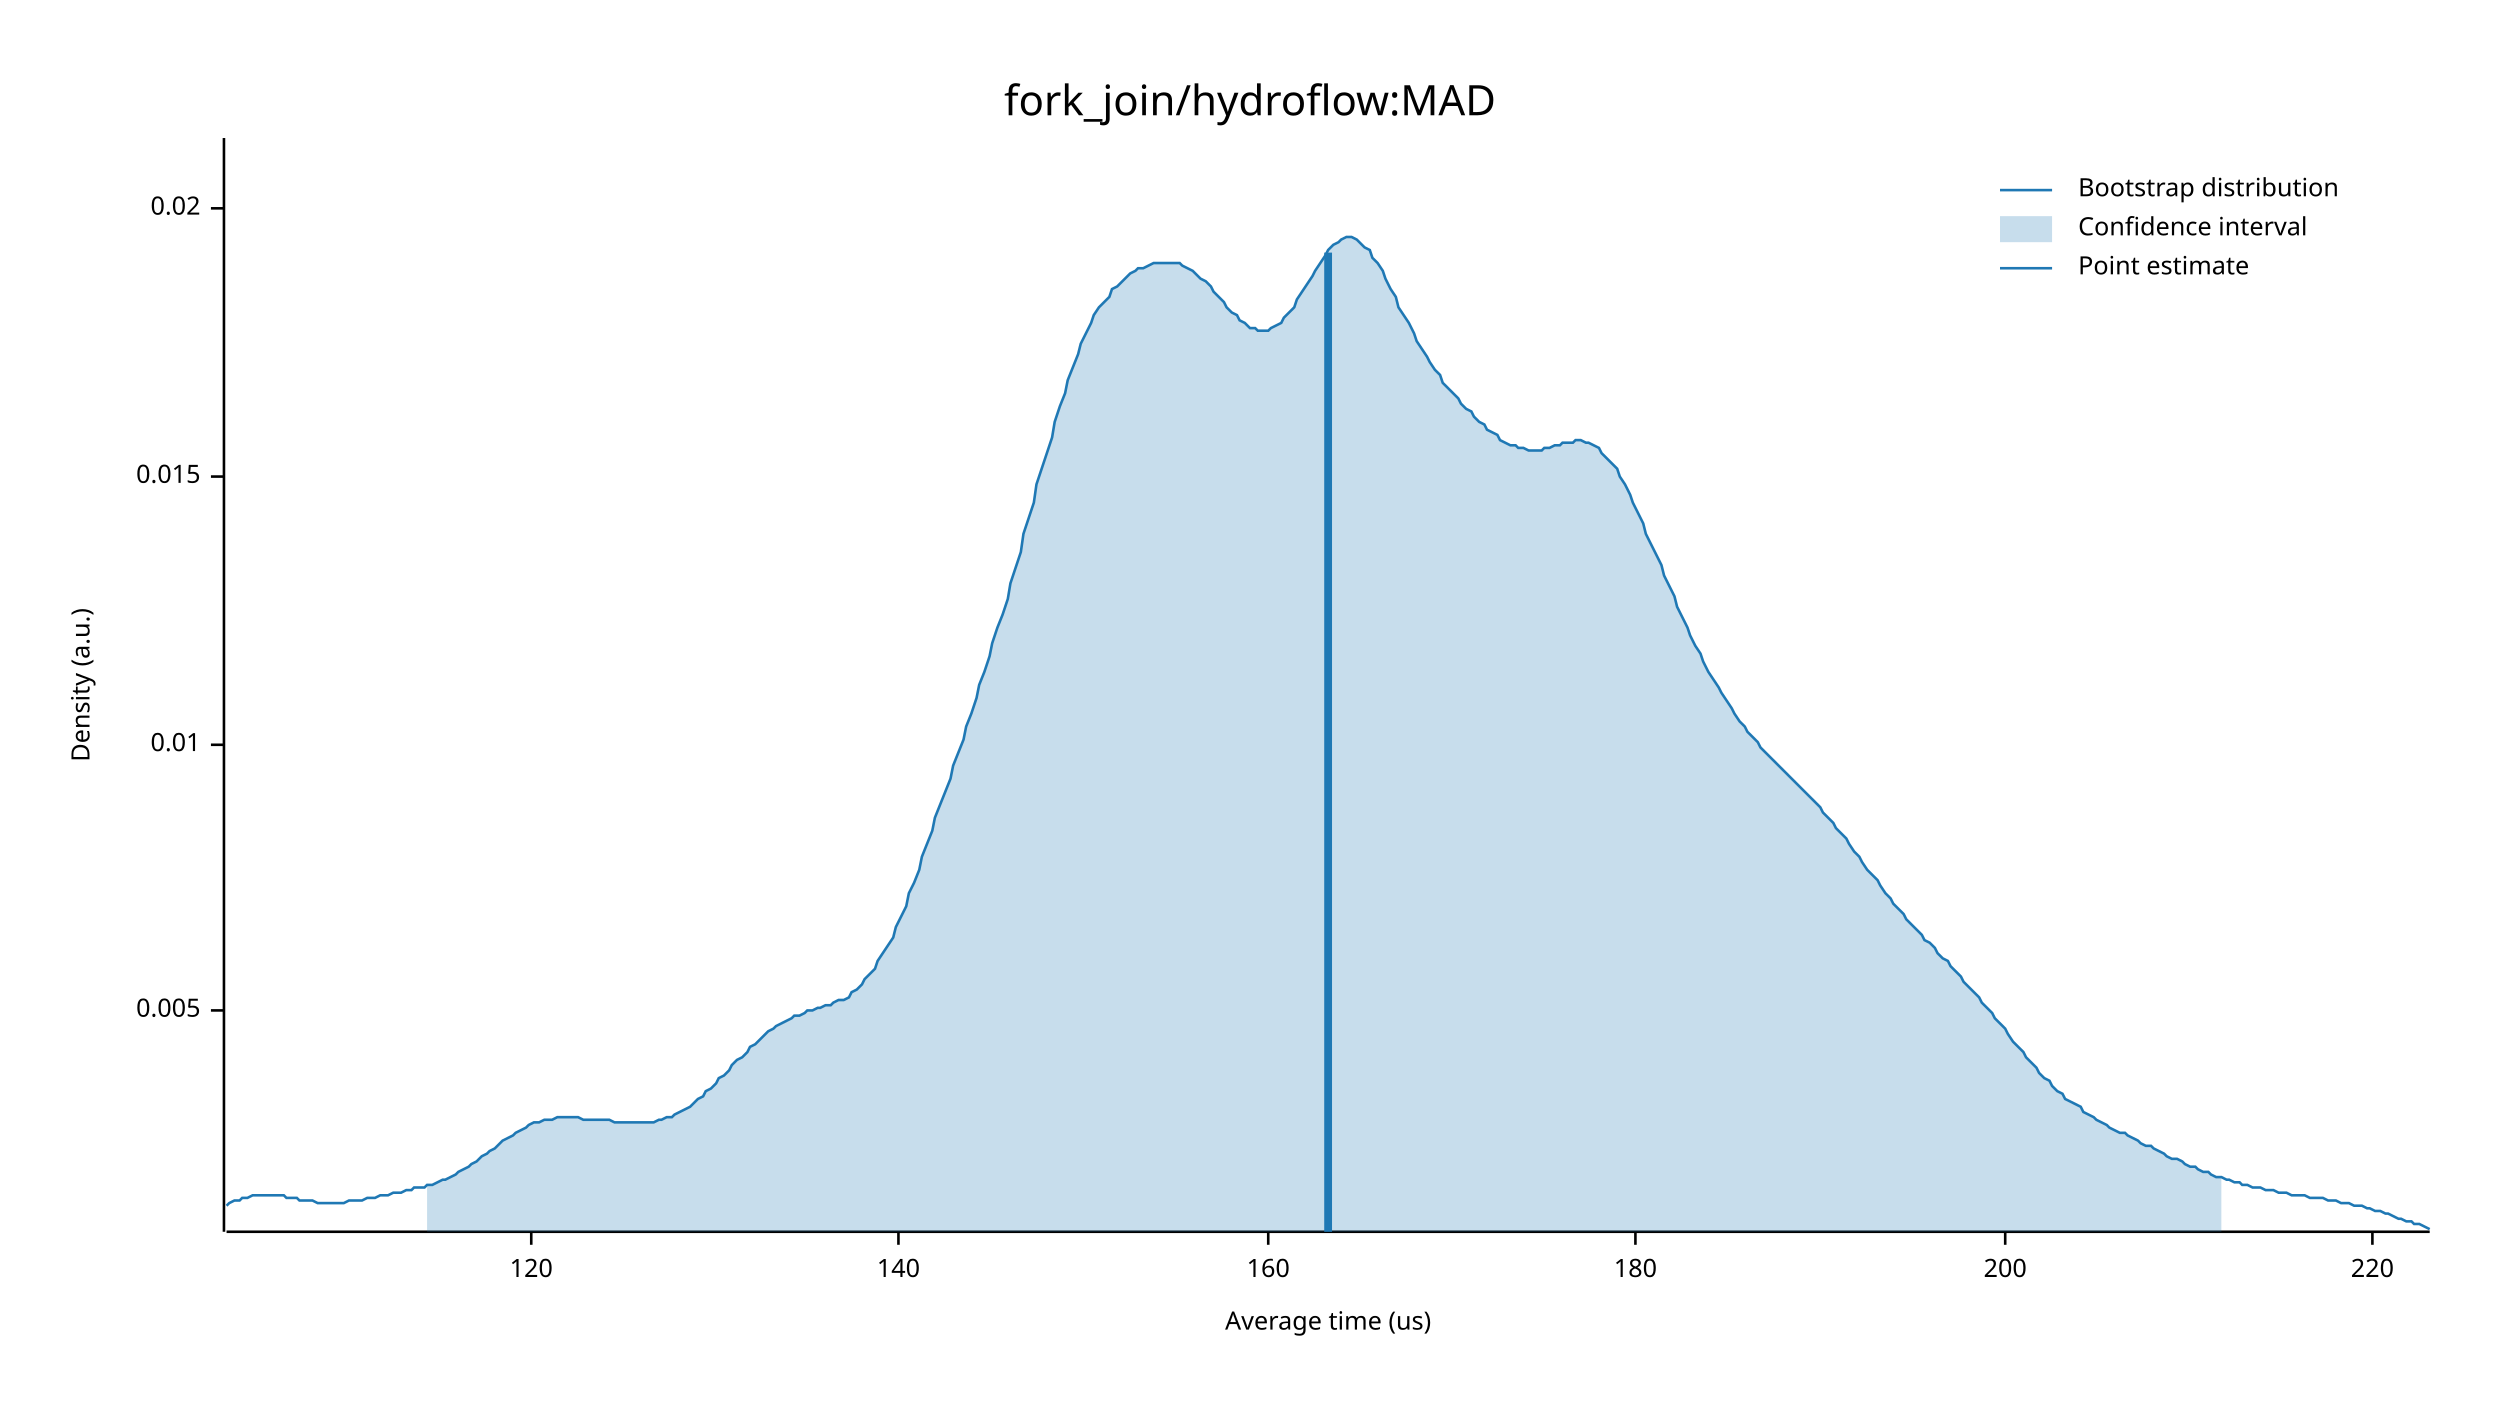
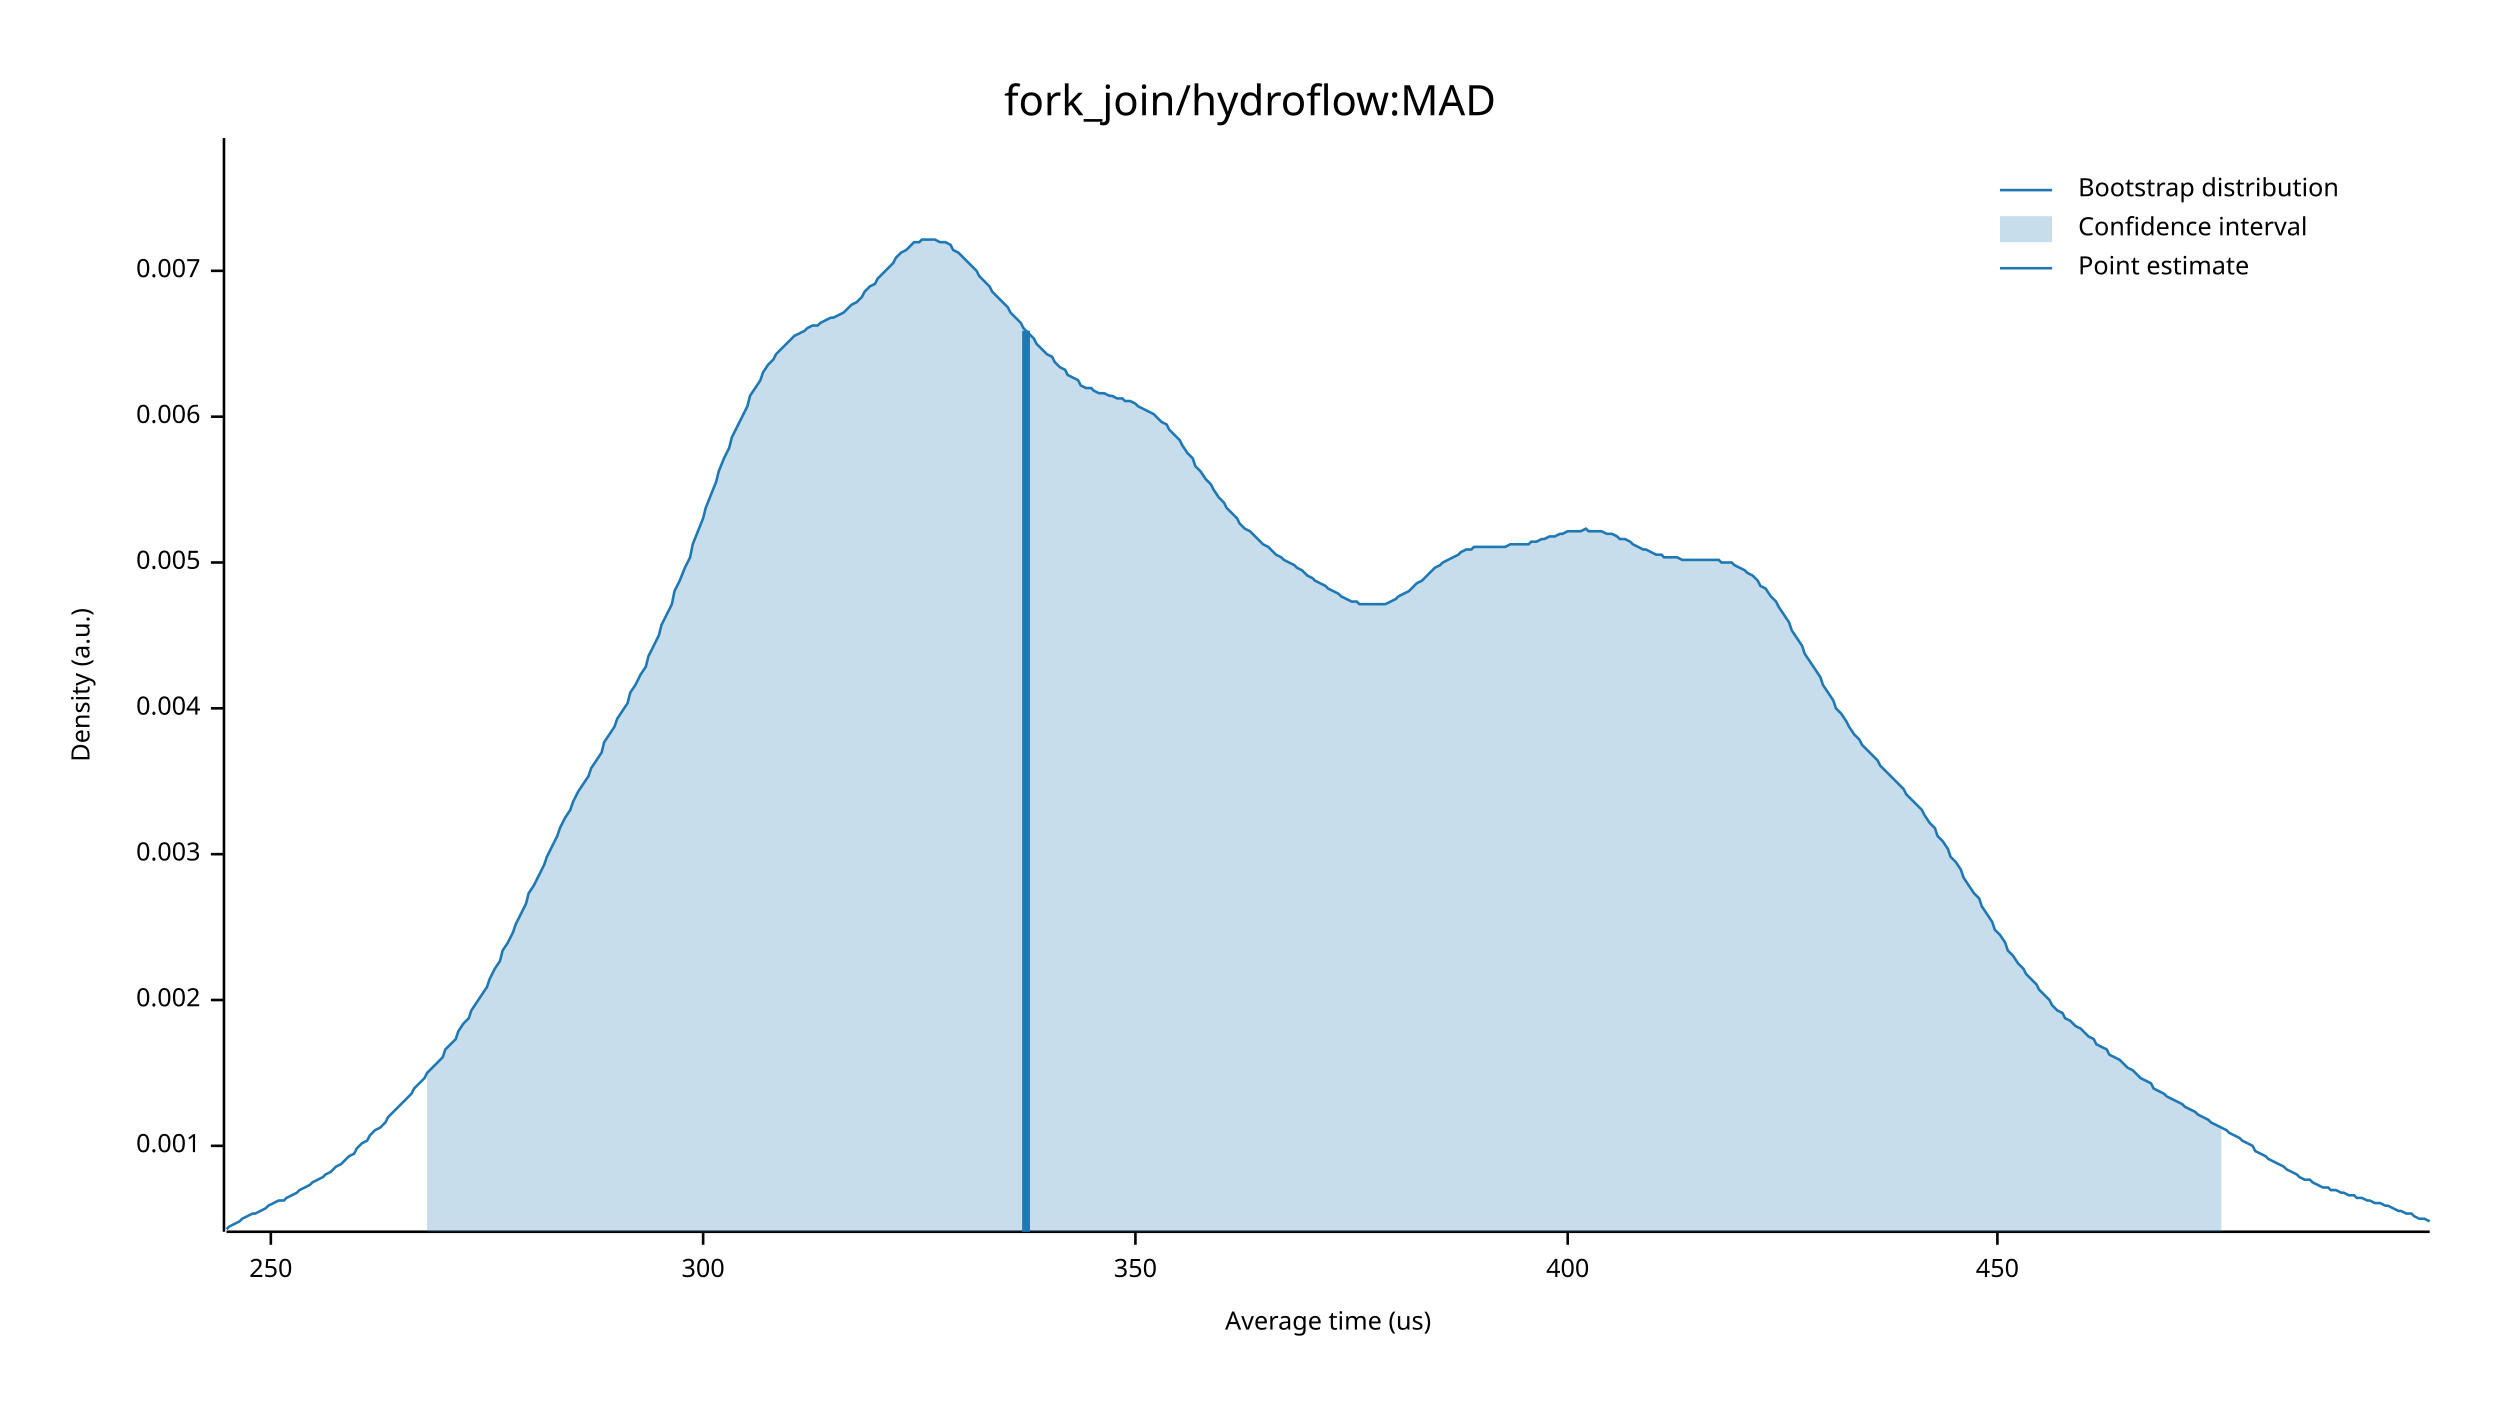
<svg xmlns="http://www.w3.org/2000/svg" width="960" height="540" viewBox="0 0 960 540">
  <text x="480" y="32" dy="0.76em" text-anchor="middle" font-family="sans-serif" font-size="16.129" opacity="1" fill="#000000">
fork_join/hydroflow:MAD
</text>
  <text x="27" y="263" dy="0.76em" text-anchor="middle" font-family="sans-serif" font-size="9.677" opacity="1" fill="#000000" transform="rotate(270, 27, 263)">
Density (a.u.)
</text>
  <text x="510" y="513" dy="-0.5ex" text-anchor="middle" font-family="sans-serif" font-size="9.677" opacity="1" fill="#000000">
Average time (us)
</text>
  <polyline fill="none" opacity="1" stroke="#000000" stroke-width="1" points="86,53 86,473 " />
-   <text x="77" y="388" dy="0.5ex" text-anchor="end" font-family="sans-serif" font-size="9.677" opacity="1" fill="#000000">
+   <text x="77" y="440" dy="0.5ex" text-anchor="end" font-family="sans-serif" font-size="9.677" opacity="1" fill="#000000">
+ 0.001
+ </text>
+   <polyline fill="none" opacity="1" stroke="#000000" stroke-width="1" points="81,440 86,440 " />
+   <text x="77" y="384" dy="0.5ex" text-anchor="end" font-family="sans-serif" font-size="9.677" opacity="1" fill="#000000">
+ 0.002
+ </text>
+   <polyline fill="none" opacity="1" stroke="#000000" stroke-width="1" points="81,384 86,384 " />
+   <text x="77" y="328" dy="0.5ex" text-anchor="end" font-family="sans-serif" font-size="9.677" opacity="1" fill="#000000">
+ 0.003
+ </text>
+   <polyline fill="none" opacity="1" stroke="#000000" stroke-width="1" points="81,328 86,328 " />
+   <text x="77" y="272" dy="0.5ex" text-anchor="end" font-family="sans-serif" font-size="9.677" opacity="1" fill="#000000">
+ 0.004
+ </text>
+   <polyline fill="none" opacity="1" stroke="#000000" stroke-width="1" points="81,272 86,272 " />
+   <text x="77" y="216" dy="0.5ex" text-anchor="end" font-family="sans-serif" font-size="9.677" opacity="1" fill="#000000">
0.005
</text>
-   <polyline fill="none" opacity="1" stroke="#000000" stroke-width="1" points="81,388 86,388 " />
-   <text x="77" y="286" dy="0.5ex" text-anchor="end" font-family="sans-serif" font-size="9.677" opacity="1" fill="#000000">
- 0.01
+   <polyline fill="none" opacity="1" stroke="#000000" stroke-width="1" points="81,216 86,216 " />
+   <text x="77" y="160" dy="0.5ex" text-anchor="end" font-family="sans-serif" font-size="9.677" opacity="1" fill="#000000">
+ 0.006
</text>
-   <polyline fill="none" opacity="1" stroke="#000000" stroke-width="1" points="81,286 86,286 " />
-   <text x="77" y="183" dy="0.5ex" text-anchor="end" font-family="sans-serif" font-size="9.677" opacity="1" fill="#000000">
- 0.015
+   <polyline fill="none" opacity="1" stroke="#000000" stroke-width="1" points="81,160 86,160 " />
+   <text x="77" y="104" dy="0.5ex" text-anchor="end" font-family="sans-serif" font-size="9.677" opacity="1" fill="#000000">
+ 0.007
</text>
-   <polyline fill="none" opacity="1" stroke="#000000" stroke-width="1" points="81,183 86,183 " />
-   <text x="77" y="80" dy="0.5ex" text-anchor="end" font-family="sans-serif" font-size="9.677" opacity="1" fill="#000000">
- 0.02
+   <polyline fill="none" opacity="1" stroke="#000000" stroke-width="1" points="81,104 86,104 " />
+   <polyline fill="none" opacity="1" stroke="#000000" stroke-width="1" points="87,473 933,473 " />
+   <text x="104" y="483" dy="0.76em" text-anchor="middle" font-family="sans-serif" font-size="9.677" opacity="1" fill="#000000">
+ 250
</text>
-   <polyline fill="none" opacity="1" stroke="#000000" stroke-width="1" points="81,80 86,80 " />
-   <polyline fill="none" opacity="1" stroke="#000000" stroke-width="1" points="87,473 933,473 " />
-   <text x="204" y="483" dy="0.76em" text-anchor="middle" font-family="sans-serif" font-size="9.677" opacity="1" fill="#000000">
- 120
+   <polyline fill="none" opacity="1" stroke="#000000" stroke-width="1" points="104,473 104,478 " />
+   <text x="270" y="483" dy="0.76em" text-anchor="middle" font-family="sans-serif" font-size="9.677" opacity="1" fill="#000000">
+ 300
</text>
-   <polyline fill="none" opacity="1" stroke="#000000" stroke-width="1" points="204,473 204,478 " />
-   <text x="345" y="483" dy="0.76em" text-anchor="middle" font-family="sans-serif" font-size="9.677" opacity="1" fill="#000000">
- 140
+   <polyline fill="none" opacity="1" stroke="#000000" stroke-width="1" points="270,473 270,478 " />
+   <text x="436" y="483" dy="0.76em" text-anchor="middle" font-family="sans-serif" font-size="9.677" opacity="1" fill="#000000">
+ 350
</text>
-   <polyline fill="none" opacity="1" stroke="#000000" stroke-width="1" points="345,473 345,478 " />
-   <text x="487" y="483" dy="0.76em" text-anchor="middle" font-family="sans-serif" font-size="9.677" opacity="1" fill="#000000">
- 160
+   <polyline fill="none" opacity="1" stroke="#000000" stroke-width="1" points="436,473 436,478 " />
+   <text x="602" y="483" dy="0.76em" text-anchor="middle" font-family="sans-serif" font-size="9.677" opacity="1" fill="#000000">
+ 400
</text>
-   <polyline fill="none" opacity="1" stroke="#000000" stroke-width="1" points="487,473 487,478 " />
-   <text x="628" y="483" dy="0.76em" text-anchor="middle" font-family="sans-serif" font-size="9.677" opacity="1" fill="#000000">
- 180
+   <polyline fill="none" opacity="1" stroke="#000000" stroke-width="1" points="602,473 602,478 " />
+   <text x="767" y="483" dy="0.76em" text-anchor="middle" font-family="sans-serif" font-size="9.677" opacity="1" fill="#000000">
+ 450
</text>
-   <polyline fill="none" opacity="1" stroke="#000000" stroke-width="1" points="628,473 628,478 " />
-   <text x="770" y="483" dy="0.76em" text-anchor="middle" font-family="sans-serif" font-size="9.677" opacity="1" fill="#000000">
- 200
- </text>
-   <polyline fill="none" opacity="1" stroke="#000000" stroke-width="1" points="770,473 770,478 " />
-   <text x="911" y="483" dy="0.76em" text-anchor="middle" font-family="sans-serif" font-size="9.677" opacity="1" fill="#000000">
- 220
- </text>
-   <polyline fill="none" opacity="1" stroke="#000000" stroke-width="1" points="911,473 911,478 " />
-   <polyline fill="none" opacity="1" stroke="#1F78B4" stroke-width="1" points="87,463 88,462 90,461 92,461 93,460 95,460 97,459 98,459 100,459 102,459 103,459 105,459 107,459 109,459 110,460 112,460 114,460 115,461 117,461 119,461 120,461 122,462 124,462 125,462 127,462 129,462 131,462 132,462 134,461 136,461 137,461 139,461 141,460 142,460 144,460 146,459 148,459 149,459 151,458 153,458 154,458 156,457 158,457 159,456 161,456 163,456 164,455 166,455 168,454 170,453 171,453 173,452 175,451 176,450 178,449 180,448 181,447 183,446 185,444 187,443 188,442 190,441 192,439 193,438 195,437 197,436 198,435 200,434 202,433 203,432 205,431 207,431 209,430 210,430 212,430 214,429 215,429 217,429 219,429 220,429 222,429 224,430 226,430 227,430 229,430 231,430 232,430 234,430 236,431 237,431 239,431 241,431 242,431 244,431 246,431 248,431 249,431 251,431 253,430 254,430 256,429 258,429 259,428 261,427 263,426 265,425 266,424 268,422 270,421 271,419 273,418 275,416 276,414 278,413 280,411 281,409 283,407 285,406 287,404 288,402 290,401 292,399 293,398 295,396 297,395 298,394 300,393 302,392 304,391 305,390 307,390 309,389 310,388 312,388 314,387 315,387 317,386 319,386 320,385 322,384 324,384 326,383 327,381 329,380 331,378 332,376 334,374 336,372 337,369 339,366 341,363 343,360 344,356 346,352 348,348 349,343 351,339 353,334 354,329 356,324 358,319 359,314 361,309 363,304 365,299 366,294 368,289 370,284 371,279 373,274 375,268 376,263 378,258 380,252 381,247 383,241 385,236 387,230 388,224 390,218 392,212 393,205 395,199 397,193 398,186 400,180 402,174 404,168 405,162 407,156 409,151 410,146 412,141 414,136 415,132 417,128 419,124 420,121 422,118 424,116 426,114 427,111 429,110 431,108 432,107 434,105 436,104 437,103 439,103 441,102 443,101 444,101 446,101 448,101 449,101 451,101 453,101 454,102 456,103 458,104 459,105 461,107 463,108 465,110 466,112 468,114 470,116 471,118 473,120 475,121 476,123 478,124 480,126 482,126 483,127 485,127 487,127 488,126 490,125 492,124 493,122 495,120 497,118 498,115 500,112 502,109 504,106 505,104 507,101 509,98 510,96 512,94 514,93 515,92 517,91 519,91 521,92 522,93 524,95 526,96 527,99 529,101 531,104 532,107 534,111 536,114 537,118 539,121 541,124 543,128 544,131 546,134 548,137 549,139 551,142 553,144 554,147 556,149 558,151 560,153 561,155 563,157 565,158 566,160 568,162 570,163 571,165 573,166 575,167 576,169 578,170 580,171 582,171 583,172 585,172 587,173 588,173 590,173 592,173 593,172 595,172 597,171 599,171 600,170 602,170 604,170 605,169 607,169 609,170 610,170 612,171 614,172 615,174 617,176 619,178 621,180 622,183 624,186 626,190 627,193 629,197 631,201 632,205 634,209 636,213 638,217 639,221 641,225 643,229 644,233 646,237 648,241 649,244 651,248 653,251 654,254 656,258 658,261 660,264 661,266 663,269 665,272 666,274 668,277 670,279 671,281 673,283 675,285 676,287 678,289 680,291 682,293 683,294 685,296 687,298 688,299 690,301 692,303 693,304 695,306 697,308 699,310 700,312 702,314 704,316 705,318 707,320 709,322 710,324 712,327 714,329 715,331 717,334 719,336 721,338 722,340 724,343 726,345 727,347 729,349 731,351 732,353 734,355 736,357 738,359 739,361 741,362 743,364 744,366 746,368 748,369 749,371 751,373 753,375 754,377 756,379 758,381 760,383 761,385 763,387 765,389 766,391 768,393 770,395 771,397 773,400 775,402 777,404 778,406 780,408 782,410 783,412 785,414 787,415 788,417 790,419 792,420 793,422 795,423 797,424 799,425 800,427 802,428 804,429 805,430 807,431 809,432 810,433 812,434 814,435 816,435 817,436 819,437 821,438 822,439 824,440 826,440 827,441 829,442 831,443 832,444 834,445 836,445 838,446 839,447 841,448 843,448 844,449 846,450 848,450 849,451 851,452 853,452 855,453 856,453 858,454 860,454 861,455 863,455 865,456 866,456 868,456 870,457 871,457 873,457 875,458 877,458 878,458 880,459 882,459 883,459 885,459 887,460 888,460 890,460 892,460 894,461 895,461 897,461 899,462 900,462 902,462 904,463 905,463 907,463 909,464 910,464 912,465 914,465 916,466 917,466 919,467 921,468 922,468 924,469 926,469 927,470 929,470 931,471 933,472 " />
-   <polygon opacity="0.25" fill="#1F78B4" points="164,455 166,455 168,454 170,453 171,453 173,452 175,451 176,450 178,449 180,448 181,447 183,446 185,444 187,443 188,442 190,441 192,439 193,438 195,437 197,436 198,435 200,434 202,433 203,432 205,431 207,431 209,430 210,430 212,430 214,429 215,429 217,429 219,429 220,429 222,429 224,430 226,430 227,430 229,430 231,430 232,430 234,430 236,431 237,431 239,431 241,431 242,431 244,431 246,431 248,431 249,431 251,431 253,430 254,430 256,429 258,429 259,428 261,427 263,426 265,425 266,424 268,422 270,421 271,419 273,418 275,416 276,414 278,413 280,411 281,409 283,407 285,406 287,404 288,402 290,401 292,399 293,398 295,396 297,395 298,394 300,393 302,392 304,391 305,390 307,390 309,389 310,388 312,388 314,387 315,387 317,386 319,386 320,385 322,384 324,384 326,383 327,381 329,380 331,378 332,376 334,374 336,372 337,369 339,366 341,363 343,360 344,356 346,352 348,348 349,343 351,339 353,334 354,329 356,324 358,319 359,314 361,309 363,304 365,299 366,294 368,289 370,284 371,279 373,274 375,268 376,263 378,258 380,252 381,247 383,241 385,236 387,230 388,224 390,218 392,212 393,205 395,199 397,193 398,186 400,180 402,174 404,168 405,162 407,156 409,151 410,146 412,141 414,136 415,132 417,128 419,124 420,121 422,118 424,116 426,114 427,111 429,110 431,108 432,107 434,105 436,104 437,103 439,103 441,102 443,101 444,101 446,101 448,101 449,101 451,101 453,101 454,102 456,103 458,104 459,105 461,107 463,108 465,110 466,112 468,114 470,116 471,118 473,120 475,121 476,123 478,124 480,126 482,126 483,127 485,127 487,127 488,126 490,125 492,124 493,122 495,120 497,118 498,115 500,112 502,109 504,106 505,104 507,101 509,98 510,96 512,94 514,93 515,92 517,91 519,91 521,92 522,93 524,95 526,96 527,99 529,101 531,104 532,107 534,111 536,114 537,118 539,121 541,124 543,128 544,131 546,134 548,137 549,139 551,142 553,144 554,147 556,149 558,151 560,153 561,155 563,157 565,158 566,160 568,162 570,163 571,165 573,166 575,167 576,169 578,170 580,171 582,171 583,172 585,172 587,173 588,173 590,173 592,173 593,172 595,172 597,171 599,171 600,170 602,170 604,170 605,169 607,169 609,170 610,170 612,171 614,172 615,174 617,176 619,178 621,180 622,183 624,186 626,190 627,193 629,197 631,201 632,205 634,209 636,213 638,217 639,221 641,225 643,229 644,233 646,237 648,241 649,244 651,248 653,251 654,254 656,258 658,261 660,264 661,266 663,269 665,272 666,274 668,277 670,279 671,281 673,283 675,285 676,287 678,289 680,291 682,293 683,294 685,296 687,298 688,299 690,301 692,303 693,304 695,306 697,308 699,310 700,312 702,314 704,316 705,318 707,320 709,322 710,324 712,327 714,329 715,331 717,334 719,336 721,338 722,340 724,343 726,345 727,347 729,349 731,351 732,353 734,355 736,357 738,359 739,361 741,362 743,364 744,366 746,368 748,369 749,371 751,373 753,375 754,377 756,379 758,381 760,383 761,385 763,387 765,389 766,391 768,393 770,395 771,397 773,400 775,402 777,404 778,406 780,408 782,410 783,412 785,414 787,415 788,417 790,419 792,420 793,422 795,423 797,424 799,425 800,427 802,428 804,429 805,430 807,431 809,432 810,433 812,434 814,435 816,435 817,436 819,437 821,438 822,439 824,440 826,440 827,441 829,442 831,443 832,444 834,445 836,445 838,446 839,447 841,448 843,448 844,449 846,450 848,450 849,451 851,452 853,452 853,473 164,473 " />
-   <polyline fill="none" opacity="1" stroke="#1F78B4" stroke-width="3" points="510,473 510,97 " />
+   <polyline fill="none" opacity="1" stroke="#000000" stroke-width="1" points="767,473 767,478 " />
+   <polyline fill="none" opacity="1" stroke="#1F78B4" stroke-width="1" points="87,472 88,471 90,470 92,469 93,468 95,467 97,466 98,466 100,465 102,464 103,463 105,462 107,461 109,461 110,460 112,459 114,458 115,457 117,456 119,455 120,454 122,453 124,452 125,451 127,450 129,448 131,447 132,446 134,444 136,443 137,441 139,439 141,438 142,436 144,434 146,433 148,431 149,429 151,427 153,425 154,424 156,422 158,420 159,418 161,416 163,414 164,412 166,410 168,408 170,406 171,403 173,401 175,399 176,396 178,393 180,391 181,388 183,385 185,382 187,379 188,376 190,372 192,369 193,365 195,362 197,358 198,355 200,351 202,347 203,343 205,340 207,336 209,332 210,329 212,325 214,321 215,318 217,314 219,311 220,308 222,304 224,301 226,298 227,295 229,292 231,289 232,285 234,282 236,279 237,276 239,273 241,270 242,266 244,263 246,259 248,256 249,252 251,248 253,244 254,240 256,236 258,232 259,227 261,223 263,218 265,214 266,209 268,204 270,199 271,195 273,190 275,185 276,181 278,176 280,172 281,168 283,164 285,160 287,156 288,152 290,149 292,146 293,143 295,140 297,138 298,136 300,134 302,132 304,130 305,129 307,128 309,127 310,126 312,125 314,125 315,124 317,123 319,122 320,122 322,121 324,120 326,118 327,117 329,116 331,114 332,112 334,110 336,109 337,107 339,105 341,103 343,101 344,99 346,97 348,96 349,95 351,93 353,93 354,92 356,92 358,92 359,92 361,93 363,93 365,94 366,96 368,97 370,99 371,100 373,102 375,104 376,106 378,108 380,110 381,112 383,114 385,116 387,118 388,120 390,122 392,124 393,126 395,128 397,130 398,132 400,134 402,136 404,137 405,139 407,141 409,142 410,144 412,145 414,146 415,148 417,149 419,149 420,150 422,151 424,151 426,152 427,152 429,153 431,153 432,154 434,154 436,155 437,156 439,157 441,158 443,159 444,160 446,162 448,163 449,165 451,167 453,169 454,171 456,174 458,176 459,179 461,181 463,184 465,186 466,188 468,191 470,193 471,195 473,197 475,199 476,201 478,203 480,204 482,206 483,207 485,209 487,210 488,211 490,213 492,214 493,215 495,216 497,217 498,218 500,219 502,221 504,222 505,223 507,224 509,225 510,226 512,227 514,228 515,229 517,230 519,231 521,231 522,232 524,232 526,232 527,232 529,232 531,232 532,232 534,231 536,230 537,229 539,228 541,227 543,225 544,224 546,223 548,221 549,220 551,218 553,217 554,216 556,215 558,214 560,213 561,212 563,211 565,211 566,210 568,210 570,210 571,210 573,210 575,210 576,210 578,210 580,209 582,209 583,209 585,209 587,209 588,208 590,208 592,207 593,207 595,206 597,206 599,205 600,205 602,204 604,204 605,204 607,204 609,203 610,204 612,204 614,204 615,204 617,205 619,205 621,206 622,207 624,207 626,208 627,209 629,210 631,211 632,211 634,212 636,213 638,213 639,214 641,214 643,214 644,214 646,215 648,215 649,215 651,215 653,215 654,215 656,215 658,215 660,215 661,216 663,216 665,216 666,217 668,218 670,219 671,220 673,221 675,223 676,225 678,226 680,229 682,231 683,233 685,236 687,239 688,242 690,245 692,248 693,251 695,254 697,257 699,260 700,263 702,266 704,269 705,272 707,274 709,277 710,279 712,282 714,284 715,286 717,288 719,290 721,292 722,294 724,296 726,298 727,299 729,301 731,303 732,305 734,307 736,309 738,311 739,313 741,316 743,318 744,321 746,323 748,326 749,329 751,331 753,334 754,337 756,340 758,343 760,345 761,348 763,351 765,354 766,357 768,359 770,362 771,365 773,367 775,370 777,372 778,374 780,376 782,378 783,380 785,382 787,384 788,386 790,388 792,389 793,391 795,392 797,394 799,395 800,396 802,398 804,399 805,401 807,402 809,403 810,405 812,406 814,407 816,409 817,410 819,411 821,413 822,414 824,415 826,416 827,418 829,419 831,420 832,421 834,422 836,423 838,424 839,425 841,426 843,427 844,428 846,429 848,430 849,431 851,432 853,433 855,434 856,435 858,436 860,437 861,438 863,439 865,440 866,442 868,443 870,444 871,445 873,446 875,447 877,448 878,449 880,450 882,451 883,452 885,453 887,453 888,454 890,455 892,456 894,456 895,457 897,457 899,458 900,458 902,459 904,459 905,460 907,460 909,461 910,461 912,462 914,462 916,463 917,463 919,464 921,465 922,465 924,466 926,466 927,467 929,468 931,468 933,469 " />
+   <polygon opacity="0.25" fill="#1F78B4" points="164,412 166,410 168,408 170,406 171,403 173,401 175,399 176,396 178,393 180,391 181,388 183,385 185,382 187,379 188,376 190,372 192,369 193,365 195,362 197,358 198,355 200,351 202,347 203,343 205,340 207,336 209,332 210,329 212,325 214,321 215,318 217,314 219,311 220,308 222,304 224,301 226,298 227,295 229,292 231,289 232,285 234,282 236,279 237,276 239,273 241,270 242,266 244,263 246,259 248,256 249,252 251,248 253,244 254,240 256,236 258,232 259,227 261,223 263,218 265,214 266,209 268,204 270,199 271,195 273,190 275,185 276,181 278,176 280,172 281,168 283,164 285,160 287,156 288,152 290,149 292,146 293,143 295,140 297,138 298,136 300,134 302,132 304,130 305,129 307,128 309,127 310,126 312,125 314,125 315,124 317,123 319,122 320,122 322,121 324,120 326,118 327,117 329,116 331,114 332,112 334,110 336,109 337,107 339,105 341,103 343,101 344,99 346,97 348,96 349,95 351,93 353,93 354,92 356,92 358,92 359,92 361,93 363,93 365,94 366,96 368,97 370,99 371,100 373,102 375,104 376,106 378,108 380,110 381,112 383,114 385,116 387,118 388,120 390,122 392,124 393,126 395,128 397,130 398,132 400,134 402,136 404,137 405,139 407,141 409,142 410,144 412,145 414,146 415,148 417,149 419,149 420,150 422,151 424,151 426,152 427,152 429,153 431,153 432,154 434,154 436,155 437,156 439,157 441,158 443,159 444,160 446,162 448,163 449,165 451,167 453,169 454,171 456,174 458,176 459,179 461,181 463,184 465,186 466,188 468,191 470,193 471,195 473,197 475,199 476,201 478,203 480,204 482,206 483,207 485,209 487,210 488,211 490,213 492,214 493,215 495,216 497,217 498,218 500,219 502,221 504,222 505,223 507,224 509,225 510,226 512,227 514,228 515,229 517,230 519,231 521,231 522,232 524,232 526,232 527,232 529,232 531,232 532,232 534,231 536,230 537,229 539,228 541,227 543,225 544,224 546,223 548,221 549,220 551,218 553,217 554,216 556,215 558,214 560,213 561,212 563,211 565,211 566,210 568,210 570,210 571,210 573,210 575,210 576,210 578,210 580,209 582,209 583,209 585,209 587,209 588,208 590,208 592,207 593,207 595,206 597,206 599,205 600,205 602,204 604,204 605,204 607,204 609,203 610,204 612,204 614,204 615,204 617,205 619,205 621,206 622,207 624,207 626,208 627,209 629,210 631,211 632,211 634,212 636,213 638,213 639,214 641,214 643,214 644,214 646,215 648,215 649,215 651,215 653,215 654,215 656,215 658,215 660,215 661,216 663,216 665,216 666,217 668,218 670,219 671,220 673,221 675,223 676,225 678,226 680,229 682,231 683,233 685,236 687,239 688,242 690,245 692,248 693,251 695,254 697,257 699,260 700,263 702,266 704,269 705,272 707,274 709,277 710,279 712,282 714,284 715,286 717,288 719,290 721,292 722,294 724,296 726,298 727,299 729,301 731,303 732,305 734,307 736,309 738,311 739,313 741,316 743,318 744,321 746,323 748,326 749,329 751,331 753,334 754,337 756,340 758,343 760,345 761,348 763,351 765,354 766,357 768,359 770,362 771,365 773,367 775,370 777,372 778,374 780,376 782,378 783,380 785,382 787,384 788,386 790,388 792,389 793,391 795,392 797,394 799,395 800,396 802,398 804,399 805,401 807,402 809,403 810,405 812,406 814,407 816,409 817,410 819,411 821,413 822,414 824,415 826,416 827,418 829,419 831,420 832,421 834,422 836,423 838,424 839,425 841,426 843,427 844,428 846,429 848,430 849,431 851,432 853,433 853,473 164,473 " />
+   <polyline fill="none" opacity="1" stroke="#1F78B4" stroke-width="3" points="394,473 394,127 " />
  <text x="798" y="68" dy="0.76em" text-anchor="start" font-family="sans-serif" font-size="9.677" opacity="1" fill="#000000">
Bootstrap distribution
</text>
  <text x="798" y="83" dy="0.76em" text-anchor="start" font-family="sans-serif" font-size="9.677" opacity="1" fill="#000000">
Confidence interval
</text>
  <text x="798" y="98" dy="0.76em" text-anchor="start" font-family="sans-serif" font-size="9.677" opacity="1" fill="#000000">
Point estimate
</text>
  <polyline fill="none" opacity="1" stroke="#1F78B4" stroke-width="1" points="768,73 788,73 " />
  <rect x="768" y="83" width="20" height="10" opacity="0.25" fill="#1F78B4" stroke="none" />
  <polyline fill="none" opacity="1" stroke="#1F78B4" stroke-width="1" points="768,103 788,103 " />
</svg>
